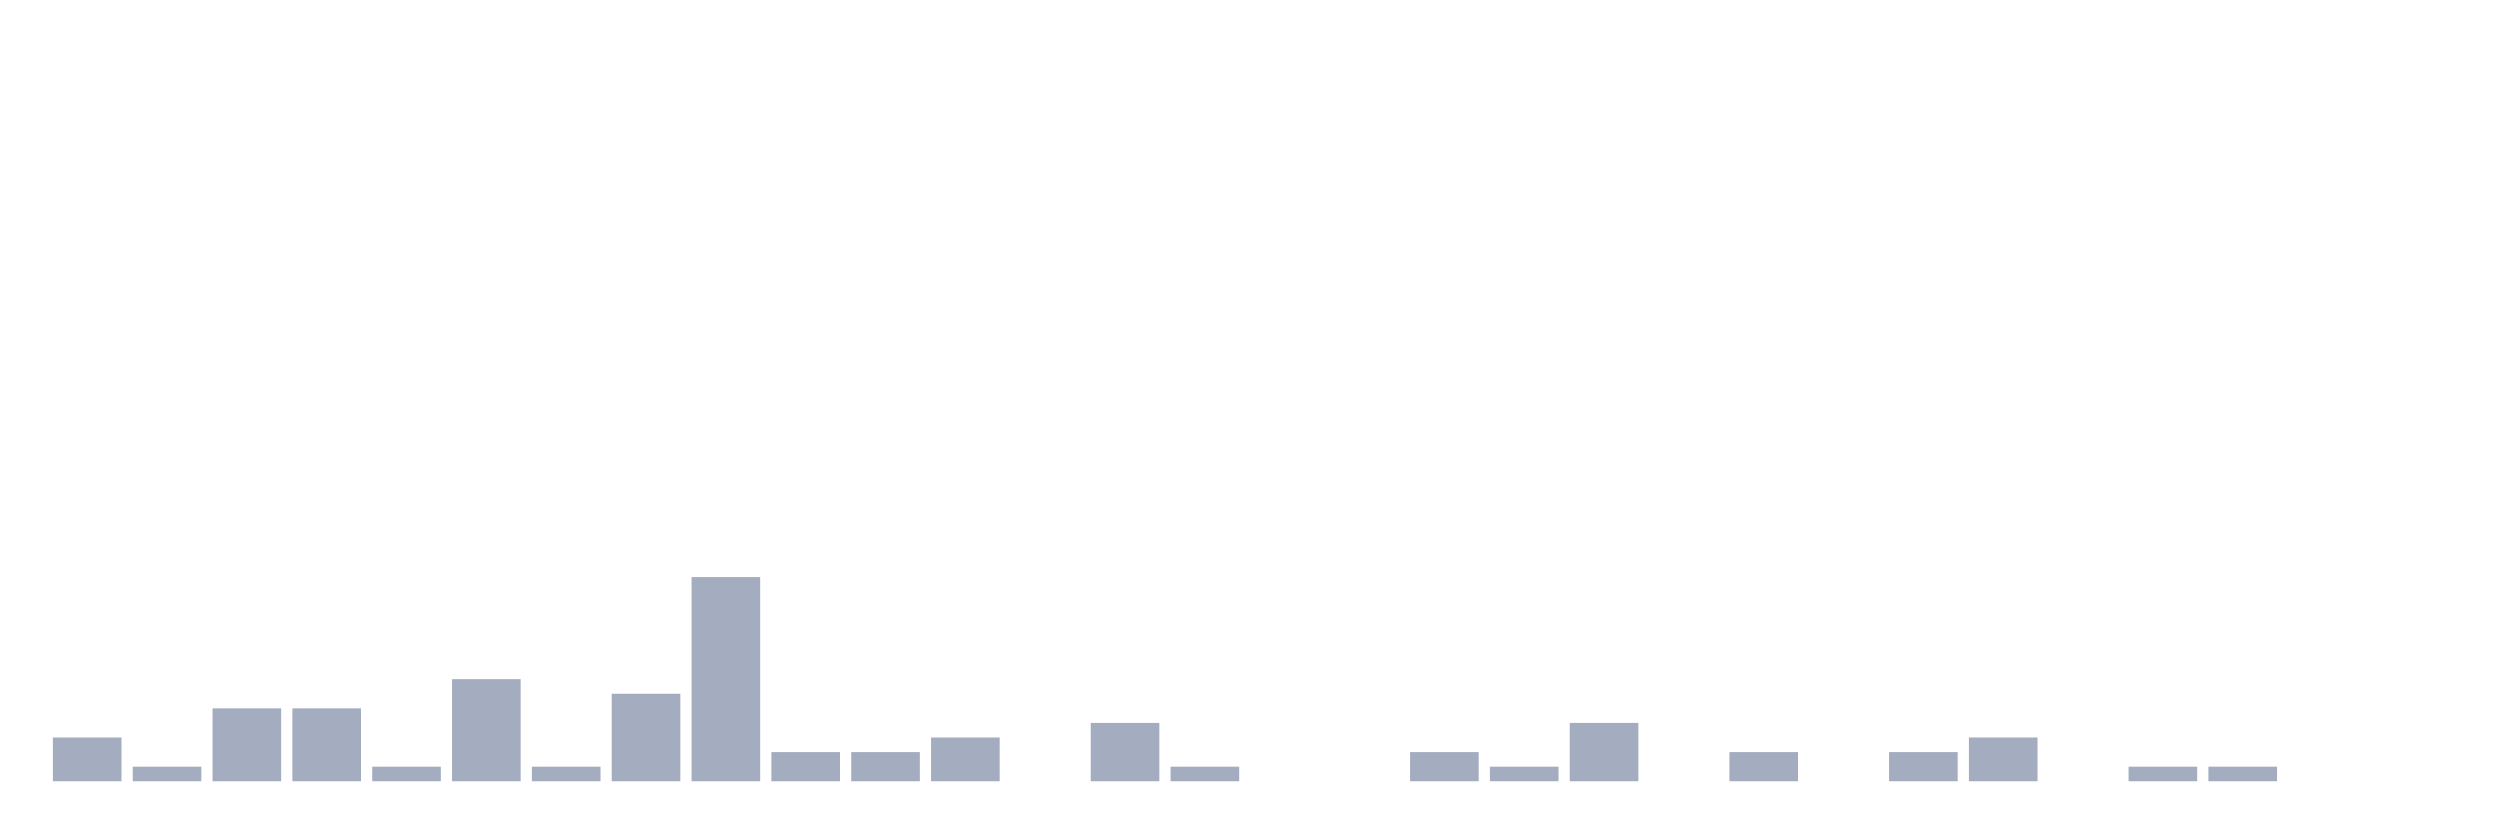
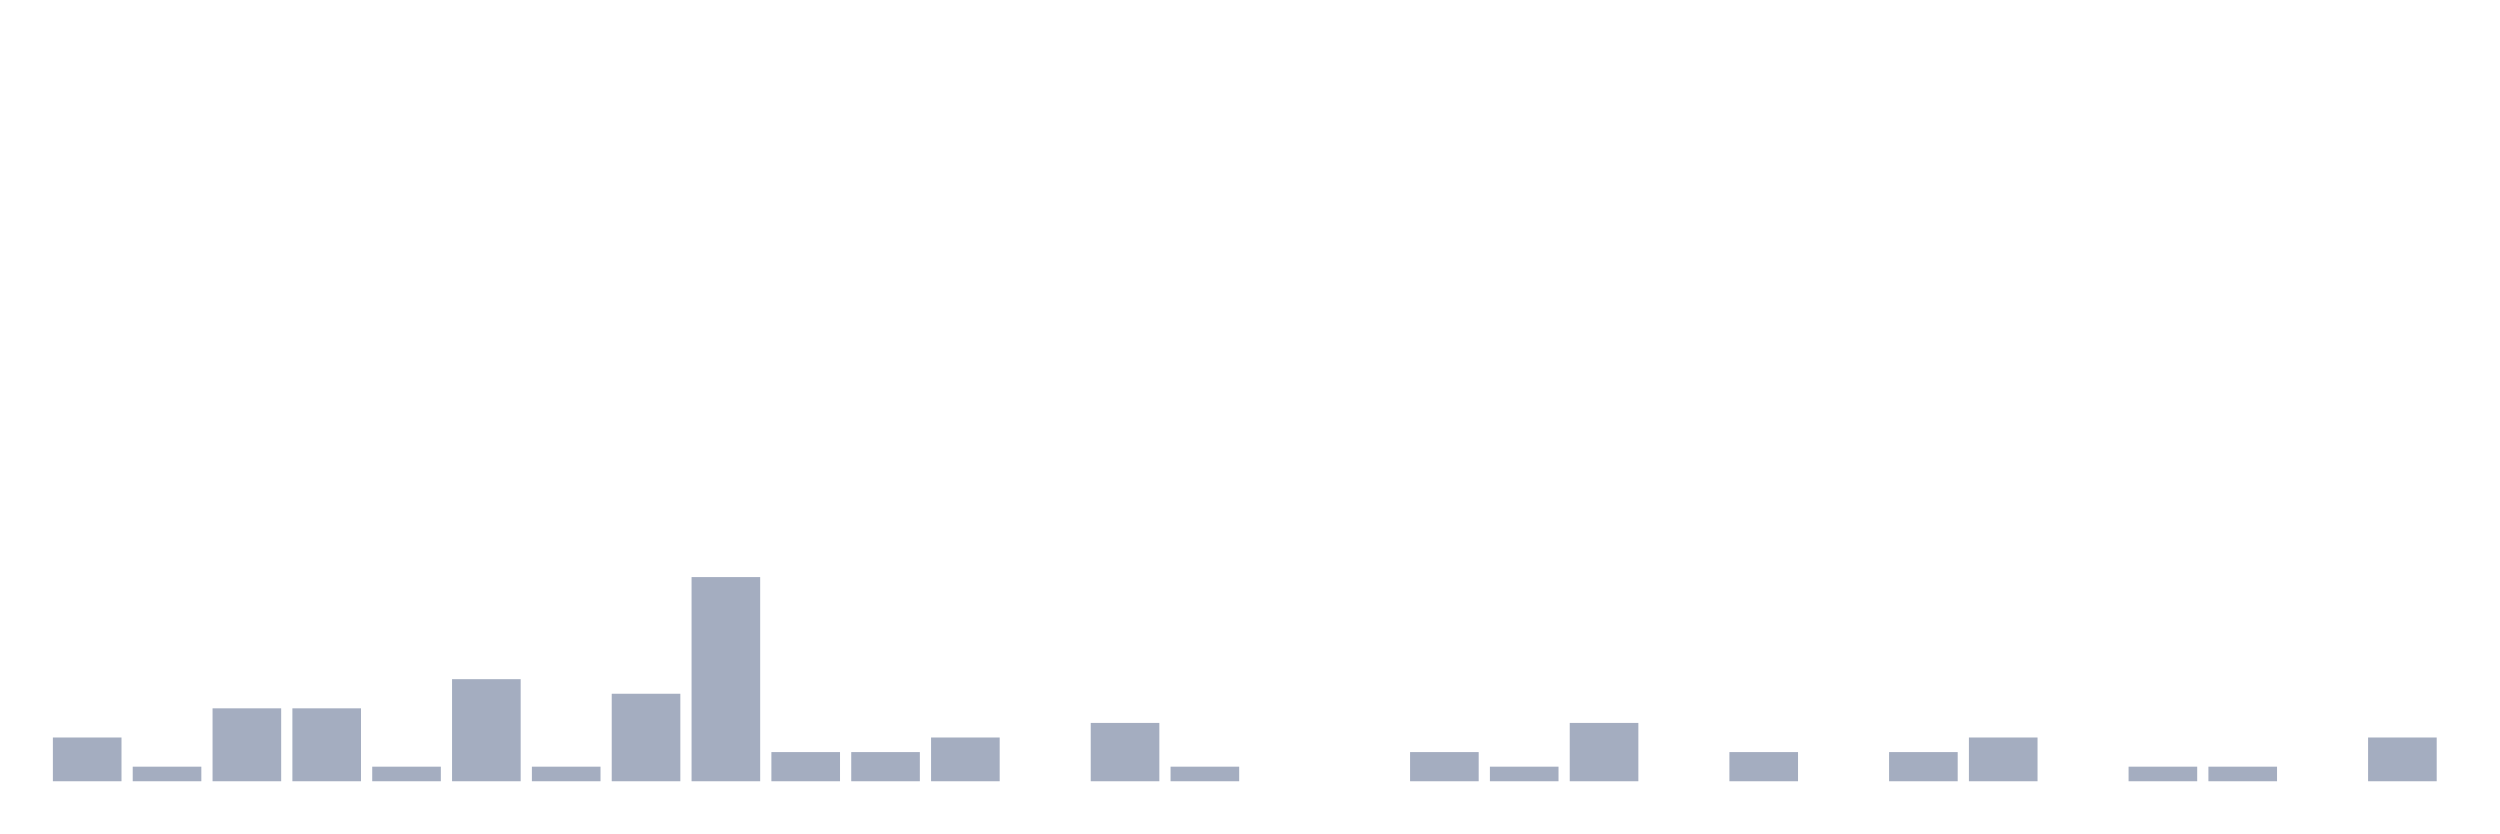
<svg xmlns="http://www.w3.org/2000/svg" viewBox="0 0 480 160">
  <g transform="translate(10,10)">
    <rect class="bar" x="0.153" width="13.175" y="131.6" height="8.4" fill="rgb(164,173,192)" />
    <rect class="bar" x="15.482" width="13.175" y="137.2" height="2.8" fill="rgb(164,173,192)" />
    <rect class="bar" x="30.81" width="13.175" y="126" height="14" fill="rgb(164,173,192)" />
    <rect class="bar" x="46.138" width="13.175" y="126" height="14" fill="rgb(164,173,192)" />
    <rect class="bar" x="61.466" width="13.175" y="137.2" height="2.8" fill="rgb(164,173,192)" />
    <rect class="bar" x="76.794" width="13.175" y="120.4" height="19.6" fill="rgb(164,173,192)" />
    <rect class="bar" x="92.123" width="13.175" y="137.2" height="2.8" fill="rgb(164,173,192)" />
    <rect class="bar" x="107.451" width="13.175" y="123.2" height="16.8" fill="rgb(164,173,192)" />
    <rect class="bar" x="122.779" width="13.175" y="100.8" height="39.2" fill="rgb(164,173,192)" />
    <rect class="bar" x="138.107" width="13.175" y="134.4" height="5.6" fill="rgb(164,173,192)" />
    <rect class="bar" x="153.436" width="13.175" y="134.4" height="5.6" fill="rgb(164,173,192)" />
    <rect class="bar" x="168.764" width="13.175" y="131.6" height="8.4" fill="rgb(164,173,192)" />
    <rect class="bar" x="184.092" width="13.175" y="140" height="0" fill="rgb(164,173,192)" />
    <rect class="bar" x="199.42" width="13.175" y="128.8" height="11.2" fill="rgb(164,173,192)" />
    <rect class="bar" x="214.748" width="13.175" y="137.2" height="2.8" fill="rgb(164,173,192)" />
    <rect class="bar" x="230.077" width="13.175" y="140" height="0" fill="rgb(164,173,192)" />
    <rect class="bar" x="245.405" width="13.175" y="140" height="0" fill="rgb(164,173,192)" />
    <rect class="bar" x="260.733" width="13.175" y="134.4" height="5.6" fill="rgb(164,173,192)" />
    <rect class="bar" x="276.061" width="13.175" y="137.2" height="2.8" fill="rgb(164,173,192)" />
    <rect class="bar" x="291.39" width="13.175" y="128.8" height="11.2" fill="rgb(164,173,192)" />
    <rect class="bar" x="306.718" width="13.175" y="140" height="0" fill="rgb(164,173,192)" />
    <rect class="bar" x="322.046" width="13.175" y="134.4" height="5.6" fill="rgb(164,173,192)" />
    <rect class="bar" x="337.374" width="13.175" y="140" height="0" fill="rgb(164,173,192)" />
    <rect class="bar" x="352.702" width="13.175" y="134.4" height="5.6" fill="rgb(164,173,192)" />
    <rect class="bar" x="368.031" width="13.175" y="131.6" height="8.4" fill="rgb(164,173,192)" />
    <rect class="bar" x="383.359" width="13.175" y="140" height="0" fill="rgb(164,173,192)" />
    <rect class="bar" x="398.687" width="13.175" y="137.2" height="2.8" fill="rgb(164,173,192)" />
    <rect class="bar" x="414.015" width="13.175" y="137.2" height="2.8" fill="rgb(164,173,192)" />
    <rect class="bar" x="429.344" width="13.175" y="140" height="0" fill="rgb(164,173,192)" />
-     <rect class="bar" x="444.672" width="13.175" y="140" height="0" fill="rgb(164,173,192)" />
+     <rect class="bar" x="444.672" width="13.175" y="131.6" height="8.4" fill="rgb(164,173,192)" />
  </g>
</svg>
